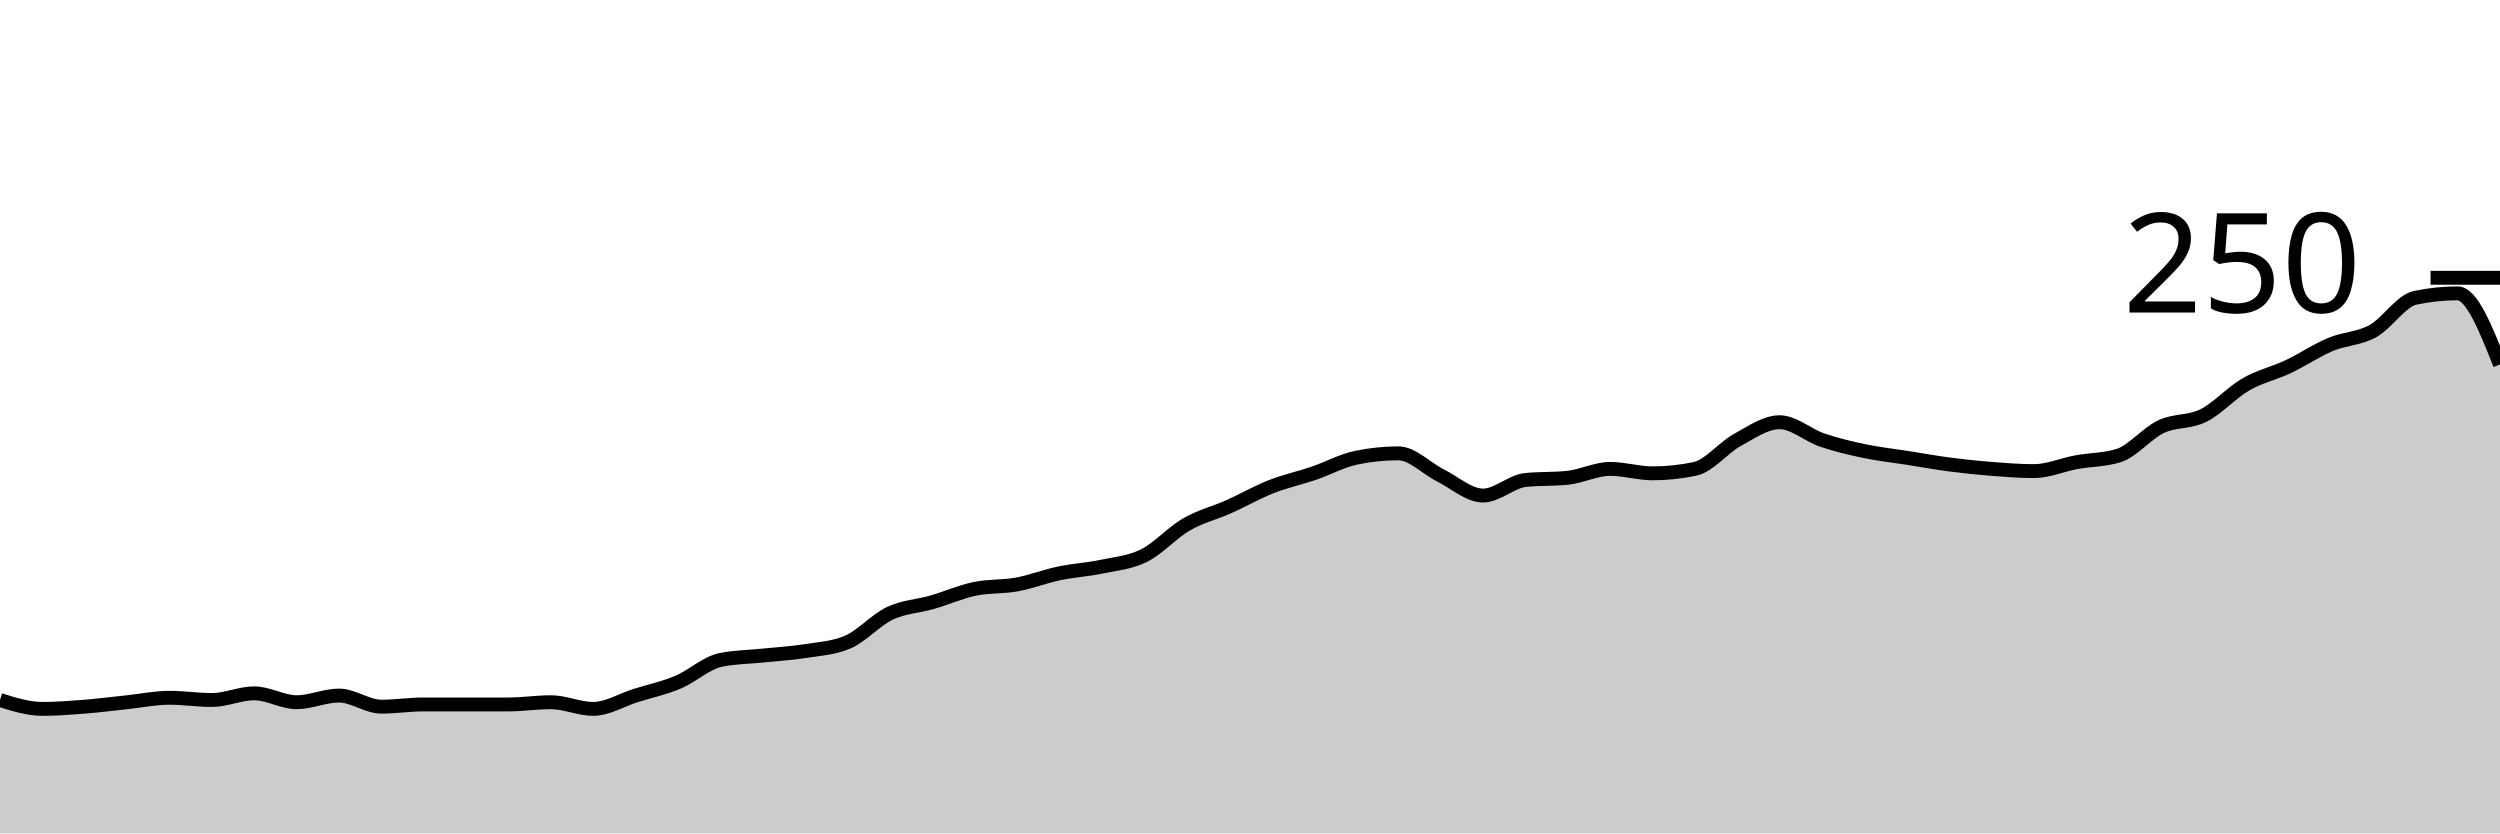
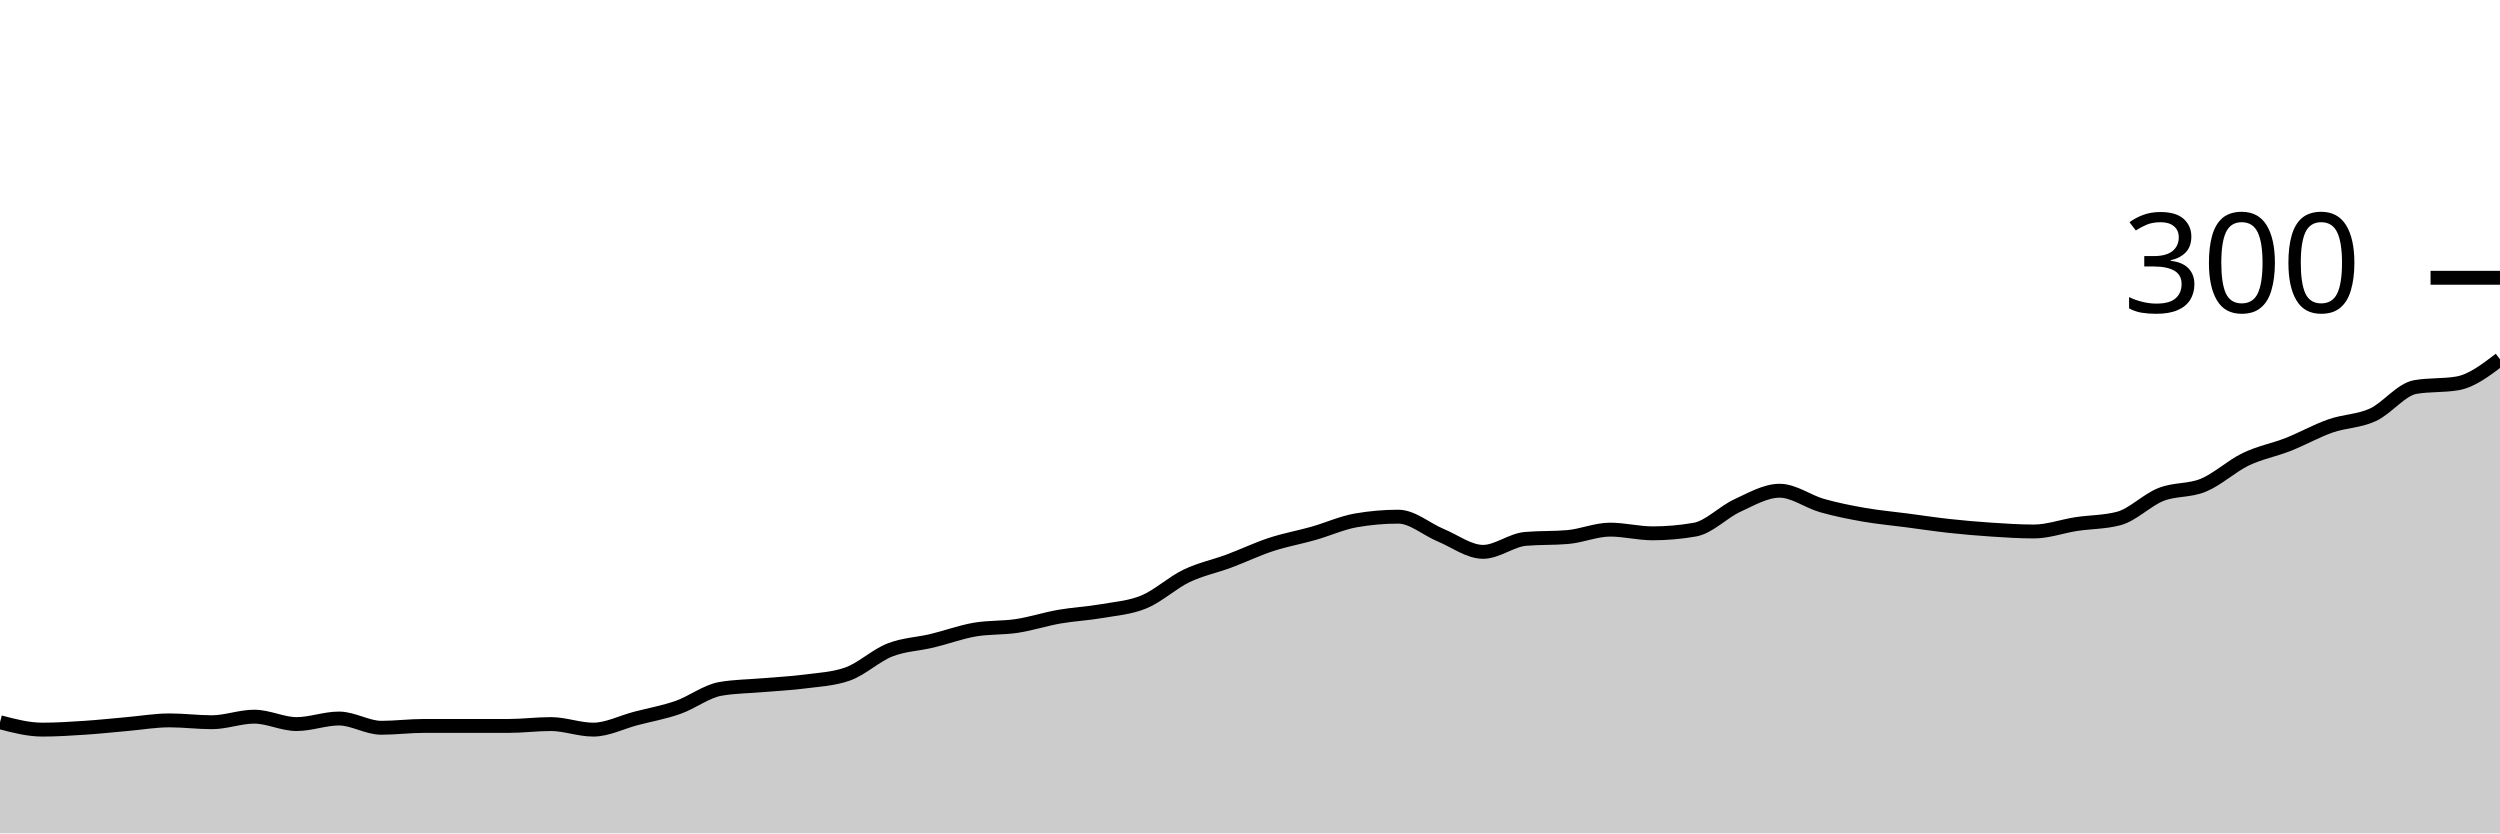
<svg xmlns="http://www.w3.org/2000/svg" viewBox="0 0 180 60">
  <g transform="translate(0,20)">
-     <path class="area" fill="rgba(0, 0, 0, 0.2)" d="M0,30.4C1.017,30.72,2.034,31.04,3.051,31.04C4.068,31.04,5.085,30.96,6.102,30.88C7.119,30.8,8.136,30.667,9.153,30.56C10.169,30.453,11.186,30.24,12.203,30.24C13.22,30.24,14.237,30.4,15.254,30.4C16.271,30.4,17.288,29.92,18.305,29.92C19.322,29.92,20.339,30.56,21.356,30.56C22.373,30.56,23.39,30.08,24.407,30.08C25.424,30.08,26.441,30.88,27.458,30.88C28.475,30.88,29.492,30.72,30.508,30.72C31.525,30.72,32.542,30.72,33.559,30.72C34.576,30.72,35.593,30.72,36.61,30.72C37.627,30.72,38.644,30.56,39.661,30.56C40.678,30.56,41.695,31.04,42.712,31.04C43.729,31.04,44.746,30.4,45.763,30.08C46.78,29.76,47.797,29.547,48.814,29.12C49.831,28.693,50.847,27.733,51.864,27.52C52.881,27.307,53.898,27.307,54.915,27.2C55.932,27.093,56.949,27.04,57.966,26.88C58.983,26.72,60,26.667,61.017,26.24C62.034,25.813,63.051,24.64,64.068,24.16C65.085,23.68,66.102,23.653,67.119,23.36C68.136,23.067,69.153,22.613,70.169,22.4C71.186,22.187,72.203,22.267,73.22,22.08C74.237,21.893,75.254,21.493,76.271,21.28C77.288,21.067,78.305,21.013,79.322,20.8C80.339,20.587,81.356,20.507,82.373,20C83.39,19.493,84.407,18.347,85.424,17.76C86.441,17.173,87.458,16.933,88.475,16.48C89.492,16.027,90.508,15.44,91.525,15.04C92.542,14.64,93.559,14.427,94.576,14.08C95.593,13.733,96.61,13.173,97.627,12.96C98.644,12.747,99.661,12.64,100.678,12.64C101.695,12.64,102.712,13.733,103.729,14.24C104.746,14.747,105.763,15.68,106.78,15.68C107.797,15.68,108.814,14.667,109.831,14.56C110.847,14.453,111.864,14.507,112.881,14.4C113.898,14.293,114.915,13.76,115.932,13.76C116.949,13.76,117.966,14.08,118.983,14.08C120,14.08,121.017,13.973,122.034,13.76C123.051,13.547,124.068,12.24,125.085,11.68C126.102,11.12,127.119,10.4,128.136,10.4C129.153,10.4,130.169,11.333,131.186,11.68C132.203,12.027,133.22,12.267,134.237,12.48C135.254,12.693,136.271,12.8,137.288,12.96C138.305,13.12,139.322,13.307,140.339,13.44C141.356,13.573,142.373,13.68,143.39,13.76C144.407,13.84,145.424,13.92,146.441,13.92C147.458,13.92,148.475,13.467,149.492,13.28C150.508,13.093,151.525,13.12,152.542,12.8C153.559,12.48,154.576,11.2,155.593,10.72C156.61,10.24,157.627,10.427,158.644,9.92C159.661,9.413,160.678,8.267,161.695,7.68C162.712,7.093,163.729,6.88,164.746,6.4C165.763,5.92,166.78,5.227,167.797,4.8C168.814,4.373,169.831,4.4,170.847,3.84C171.864,3.28,172.881,1.653,173.898,1.44C174.915,1.227,175.932,1.12,176.949,1.12C177.966,1.12,178.983,3.68,180,6.24L180,40C178.983,40,177.966,40,176.949,40C175.932,40,174.915,40,173.898,40C172.881,40,171.864,40,170.847,40C169.831,40,168.814,40,167.797,40C166.78,40,165.763,40,164.746,40C163.729,40,162.712,40,161.695,40C160.678,40,159.661,40,158.644,40C157.627,40,156.61,40,155.593,40C154.576,40,153.559,40,152.542,40C151.525,40,150.508,40,149.492,40C148.475,40,147.458,40,146.441,40C145.424,40,144.407,40,143.39,40C142.373,40,141.356,40,140.339,40C139.322,40,138.305,40,137.288,40C136.271,40,135.254,40,134.237,40C133.22,40,132.203,40,131.186,40C130.169,40,129.153,40,128.136,40C127.119,40,126.102,40,125.085,40C124.068,40,123.051,40,122.034,40C121.017,40,120,40,118.983,40C117.966,40,116.949,40,115.932,40C114.915,40,113.898,40,112.881,40C111.864,40,110.847,40,109.831,40C108.814,40,107.797,40,106.78,40C105.763,40,104.746,40,103.729,40C102.712,40,101.695,40,100.678,40C99.661,40,98.644,40,97.627,40C96.61,40,95.593,40,94.576,40C93.559,40,92.542,40,91.525,40C90.508,40,89.492,40,88.475,40C87.458,40,86.441,40,85.424,40C84.407,40,83.39,40,82.373,40C81.356,40,80.339,40,79.322,40C78.305,40,77.288,40,76.271,40C75.254,40,74.237,40,73.22,40C72.203,40,71.186,40,70.169,40C69.153,40,68.136,40,67.119,40C66.102,40,65.085,40,64.068,40C63.051,40,62.034,40,61.017,40C60,40,58.983,40,57.966,40C56.949,40,55.932,40,54.915,40C53.898,40,52.881,40,51.864,40C50.847,40,49.831,40,48.814,40C47.797,40,46.78,40,45.763,40C44.746,40,43.729,40,42.712,40C41.695,40,40.678,40,39.661,40C38.644,40,37.627,40,36.61,40C35.593,40,34.576,40,33.559,40C32.542,40,31.525,40,30.508,40C29.492,40,28.475,40,27.458,40C26.441,40,25.424,40,24.407,40C23.39,40,22.373,40,21.356,40C20.339,40,19.322,40,18.305,40C17.288,40,16.271,40,15.254,40C14.237,40,13.22,40,12.203,40C11.186,40,10.169,40,9.153,40C8.136,40,7.119,40,6.102,40C5.085,40,4.068,40,3.051,40C2.034,40,1.017,40,0,40Z" />
-     <path class="line" stroke="black" fill="none" d="M0,30.4C1.017,30.72,2.034,31.04,3.051,31.04C4.068,31.04,5.085,30.96,6.102,30.88C7.119,30.8,8.136,30.667,9.153,30.56C10.169,30.453,11.186,30.24,12.203,30.24C13.22,30.24,14.237,30.4,15.254,30.4C16.271,30.4,17.288,29.92,18.305,29.92C19.322,29.92,20.339,30.56,21.356,30.56C22.373,30.56,23.39,30.08,24.407,30.08C25.424,30.08,26.441,30.88,27.458,30.88C28.475,30.88,29.492,30.72,30.508,30.72C31.525,30.72,32.542,30.72,33.559,30.72C34.576,30.72,35.593,30.72,36.61,30.72C37.627,30.72,38.644,30.56,39.661,30.56C40.678,30.56,41.695,31.04,42.712,31.04C43.729,31.04,44.746,30.4,45.763,30.08C46.78,29.76,47.797,29.547,48.814,29.12C49.831,28.693,50.847,27.733,51.864,27.52C52.881,27.307,53.898,27.307,54.915,27.2C55.932,27.093,56.949,27.04,57.966,26.88C58.983,26.72,60,26.667,61.017,26.24C62.034,25.813,63.051,24.64,64.068,24.16C65.085,23.68,66.102,23.653,67.119,23.36C68.136,23.067,69.153,22.613,70.169,22.4C71.186,22.187,72.203,22.267,73.22,22.08C74.237,21.893,75.254,21.493,76.271,21.28C77.288,21.067,78.305,21.013,79.322,20.8C80.339,20.587,81.356,20.507,82.373,20C83.39,19.493,84.407,18.347,85.424,17.76C86.441,17.173,87.458,16.933,88.475,16.48C89.492,16.027,90.508,15.44,91.525,15.04C92.542,14.64,93.559,14.427,94.576,14.08C95.593,13.733,96.61,13.173,97.627,12.96C98.644,12.747,99.661,12.64,100.678,12.64C101.695,12.64,102.712,13.733,103.729,14.24C104.746,14.747,105.763,15.68,106.78,15.68C107.797,15.68,108.814,14.667,109.831,14.56C110.847,14.453,111.864,14.507,112.881,14.4C113.898,14.293,114.915,13.76,115.932,13.76C116.949,13.76,117.966,14.08,118.983,14.08C120,14.08,121.017,13.973,122.034,13.76C123.051,13.547,124.068,12.24,125.085,11.68C126.102,11.12,127.119,10.4,128.136,10.4C129.153,10.4,130.169,11.333,131.186,11.68C132.203,12.027,133.22,12.267,134.237,12.48C135.254,12.693,136.271,12.8,137.288,12.96C138.305,13.12,139.322,13.307,140.339,13.44C141.356,13.573,142.373,13.68,143.39,13.76C144.407,13.84,145.424,13.92,146.441,13.92C147.458,13.92,148.475,13.467,149.492,13.28C150.508,13.093,151.525,13.12,152.542,12.8C153.559,12.48,154.576,11.2,155.593,10.72C156.61,10.24,157.627,10.427,158.644,9.92C159.661,9.413,160.678,8.267,161.695,7.68C162.712,7.093,163.729,6.88,164.746,6.4C165.763,5.92,166.78,5.227,167.797,4.8C168.814,4.373,169.831,4.4,170.847,3.84C171.864,3.28,172.881,1.653,173.898,1.44C174.915,1.227,175.932,1.12,176.949,1.12C177.966,1.12,178.983,3.68,180,6.24" />
+     <path class="area" fill="rgba(0, 0, 0, 0.2)" d="M0,32C1.017,32.267,2.034,32.533,3.051,32.533C4.068,32.533,5.085,32.467,6.102,32.4C7.119,32.333,8.136,32.222,9.153,32.133C10.169,32.044,11.186,31.867,12.203,31.867C13.22,31.867,14.237,32,15.254,32C16.271,32,17.288,31.6,18.305,31.6C19.322,31.6,20.339,32.133,21.356,32.133C22.373,32.133,23.39,31.733,24.407,31.733C25.424,31.733,26.441,32.4,27.458,32.4C28.475,32.4,29.492,32.267,30.508,32.267C31.525,32.267,32.542,32.267,33.559,32.267C34.576,32.267,35.593,32.267,36.61,32.267C37.627,32.267,38.644,32.133,39.661,32.133C40.678,32.133,41.695,32.533,42.712,32.533C43.729,32.533,44.746,32,45.763,31.733C46.78,31.467,47.797,31.289,48.814,30.933C49.831,30.578,50.847,29.778,51.864,29.6C52.881,29.422,53.898,29.422,54.915,29.333C55.932,29.244,56.949,29.2,57.966,29.067C58.983,28.933,60,28.889,61.017,28.533C62.034,28.178,63.051,27.2,64.068,26.8C65.085,26.4,66.102,26.378,67.119,26.133C68.136,25.889,69.153,25.511,70.169,25.333C71.186,25.156,72.203,25.222,73.22,25.067C74.237,24.911,75.254,24.578,76.271,24.4C77.288,24.222,78.305,24.178,79.322,24C80.339,23.822,81.356,23.756,82.373,23.333C83.39,22.911,84.407,21.956,85.424,21.467C86.441,20.978,87.458,20.778,88.475,20.4C89.492,20.022,90.508,19.533,91.525,19.2C92.542,18.867,93.559,18.689,94.576,18.4C95.593,18.111,96.61,17.644,97.627,17.467C98.644,17.289,99.661,17.2,100.678,17.2C101.695,17.2,102.712,18.111,103.729,18.533C104.746,18.956,105.763,19.733,106.78,19.733C107.797,19.733,108.814,18.889,109.831,18.8C110.847,18.711,111.864,18.756,112.881,18.667C113.898,18.578,114.915,18.133,115.932,18.133C116.949,18.133,117.966,18.4,118.983,18.4C120,18.4,121.017,18.311,122.034,18.133C123.051,17.956,124.068,16.867,125.085,16.4C126.102,15.933,127.119,15.333,128.136,15.333C129.153,15.333,130.169,16.111,131.186,16.4C132.203,16.689,133.22,16.889,134.237,17.067C135.254,17.244,136.271,17.333,137.288,17.467C138.305,17.6,139.322,17.756,140.339,17.867C141.356,17.978,142.373,18.067,143.39,18.133C144.407,18.2,145.424,18.267,146.441,18.267C147.458,18.267,148.475,17.889,149.492,17.733C150.508,17.578,151.525,17.6,152.542,17.333C153.559,17.067,154.576,16,155.593,15.6C156.61,15.2,157.627,15.356,158.644,14.933C159.661,14.511,160.678,13.556,161.695,13.067C162.712,12.578,163.729,12.4,164.746,12C165.763,11.6,166.78,11.022,167.797,10.667C168.814,10.311,169.831,10.333,170.847,9.867C171.864,9.4,172.881,8.044,173.898,7.867C174.915,7.689,175.932,7.778,176.949,7.6C177.966,7.422,178.983,6.644,180,5.867L180,40C178.983,40,177.966,40,176.949,40C175.932,40,174.915,40,173.898,40C172.881,40,171.864,40,170.847,40C169.831,40,168.814,40,167.797,40C166.78,40,165.763,40,164.746,40C163.729,40,162.712,40,161.695,40C160.678,40,159.661,40,158.644,40C157.627,40,156.61,40,155.593,40C154.576,40,153.559,40,152.542,40C151.525,40,150.508,40,149.492,40C148.475,40,147.458,40,146.441,40C145.424,40,144.407,40,143.39,40C142.373,40,141.356,40,140.339,40C139.322,40,138.305,40,137.288,40C136.271,40,135.254,40,134.237,40C133.22,40,132.203,40,131.186,40C130.169,40,129.153,40,128.136,40C127.119,40,126.102,40,125.085,40C124.068,40,123.051,40,122.034,40C121.017,40,120,40,118.983,40C117.966,40,116.949,40,115.932,40C114.915,40,113.898,40,112.881,40C111.864,40,110.847,40,109.831,40C108.814,40,107.797,40,106.78,40C105.763,40,104.746,40,103.729,40C102.712,40,101.695,40,100.678,40C99.661,40,98.644,40,97.627,40C96.61,40,95.593,40,94.576,40C93.559,40,92.542,40,91.525,40C90.508,40,89.492,40,88.475,40C87.458,40,86.441,40,85.424,40C84.407,40,83.39,40,82.373,40C81.356,40,80.339,40,79.322,40C78.305,40,77.288,40,76.271,40C75.254,40,74.237,40,73.22,40C72.203,40,71.186,40,70.169,40C69.153,40,68.136,40,67.119,40C66.102,40,65.085,40,64.068,40C63.051,40,62.034,40,61.017,40C60,40,58.983,40,57.966,40C56.949,40,55.932,40,54.915,40C53.898,40,52.881,40,51.864,40C50.847,40,49.831,40,48.814,40C47.797,40,46.78,40,45.763,40C44.746,40,43.729,40,42.712,40C41.695,40,40.678,40,39.661,40C38.644,40,37.627,40,36.61,40C35.593,40,34.576,40,33.559,40C32.542,40,31.525,40,30.508,40C29.492,40,28.475,40,27.458,40C26.441,40,25.424,40,24.407,40C23.39,40,22.373,40,21.356,40C20.339,40,19.322,40,18.305,40C17.288,40,16.271,40,15.254,40C14.237,40,13.22,40,12.203,40C11.186,40,10.169,40,9.153,40C8.136,40,7.119,40,6.102,40C5.085,40,4.068,40,3.051,40C2.034,40,1.017,40,0,40Z" />
+     <path class="line" stroke="black" fill="none" d="M0,32C1.017,32.267,2.034,32.533,3.051,32.533C4.068,32.533,5.085,32.467,6.102,32.4C7.119,32.333,8.136,32.222,9.153,32.133C10.169,32.044,11.186,31.867,12.203,31.867C13.22,31.867,14.237,32,15.254,32C16.271,32,17.288,31.6,18.305,31.6C19.322,31.6,20.339,32.133,21.356,32.133C22.373,32.133,23.39,31.733,24.407,31.733C25.424,31.733,26.441,32.4,27.458,32.4C28.475,32.4,29.492,32.267,30.508,32.267C31.525,32.267,32.542,32.267,33.559,32.267C34.576,32.267,35.593,32.267,36.61,32.267C37.627,32.267,38.644,32.133,39.661,32.133C40.678,32.133,41.695,32.533,42.712,32.533C43.729,32.533,44.746,32,45.763,31.733C46.78,31.467,47.797,31.289,48.814,30.933C49.831,30.578,50.847,29.778,51.864,29.6C52.881,29.422,53.898,29.422,54.915,29.333C55.932,29.244,56.949,29.2,57.966,29.067C58.983,28.933,60,28.889,61.017,28.533C62.034,28.178,63.051,27.2,64.068,26.8C65.085,26.4,66.102,26.378,67.119,26.133C68.136,25.889,69.153,25.511,70.169,25.333C71.186,25.156,72.203,25.222,73.22,25.067C74.237,24.911,75.254,24.578,76.271,24.4C77.288,24.222,78.305,24.178,79.322,24C80.339,23.822,81.356,23.756,82.373,23.333C83.39,22.911,84.407,21.956,85.424,21.467C86.441,20.978,87.458,20.778,88.475,20.4C89.492,20.022,90.508,19.533,91.525,19.2C92.542,18.867,93.559,18.689,94.576,18.4C95.593,18.111,96.61,17.644,97.627,17.467C98.644,17.289,99.661,17.2,100.678,17.2C101.695,17.2,102.712,18.111,103.729,18.533C104.746,18.956,105.763,19.733,106.78,19.733C107.797,19.733,108.814,18.889,109.831,18.8C110.847,18.711,111.864,18.756,112.881,18.667C113.898,18.578,114.915,18.133,115.932,18.133C116.949,18.133,117.966,18.4,118.983,18.4C120,18.4,121.017,18.311,122.034,18.133C123.051,17.956,124.068,16.867,125.085,16.4C126.102,15.933,127.119,15.333,128.136,15.333C129.153,15.333,130.169,16.111,131.186,16.4C132.203,16.689,133.22,16.889,134.237,17.067C135.254,17.244,136.271,17.333,137.288,17.467C138.305,17.6,139.322,17.756,140.339,17.867C141.356,17.978,142.373,18.067,143.39,18.133C144.407,18.2,145.424,18.267,146.441,18.267C147.458,18.267,148.475,17.889,149.492,17.733C150.508,17.578,151.525,17.6,152.542,17.333C153.559,17.067,154.576,16,155.593,15.6C156.61,15.2,157.627,15.356,158.644,14.933C159.661,14.511,160.678,13.556,161.695,13.067C162.712,12.578,163.729,12.4,164.746,12C165.763,11.6,166.78,11.022,167.797,10.667C168.814,10.311,169.831,10.333,170.847,9.867C171.864,9.4,172.881,8.044,173.898,7.867C174.915,7.689,175.932,7.778,176.949,7.6C177.966,7.422,178.983,6.644,180,5.867" />
    <path class="axis-ceiling" stroke-width="1" stroke="black" fill="none" d="M175,0L180,0" />
-     <text class="axis-ceiling-label" font-family="sans-serif" text-anchor="end" font-size="10px" x="170" y="2.5">250</text>
+     <text class="axis-ceiling-label" font-family="sans-serif" text-anchor="end" font-size="10px" x="170" y="2.5">300</text>
  </g>
</svg>
